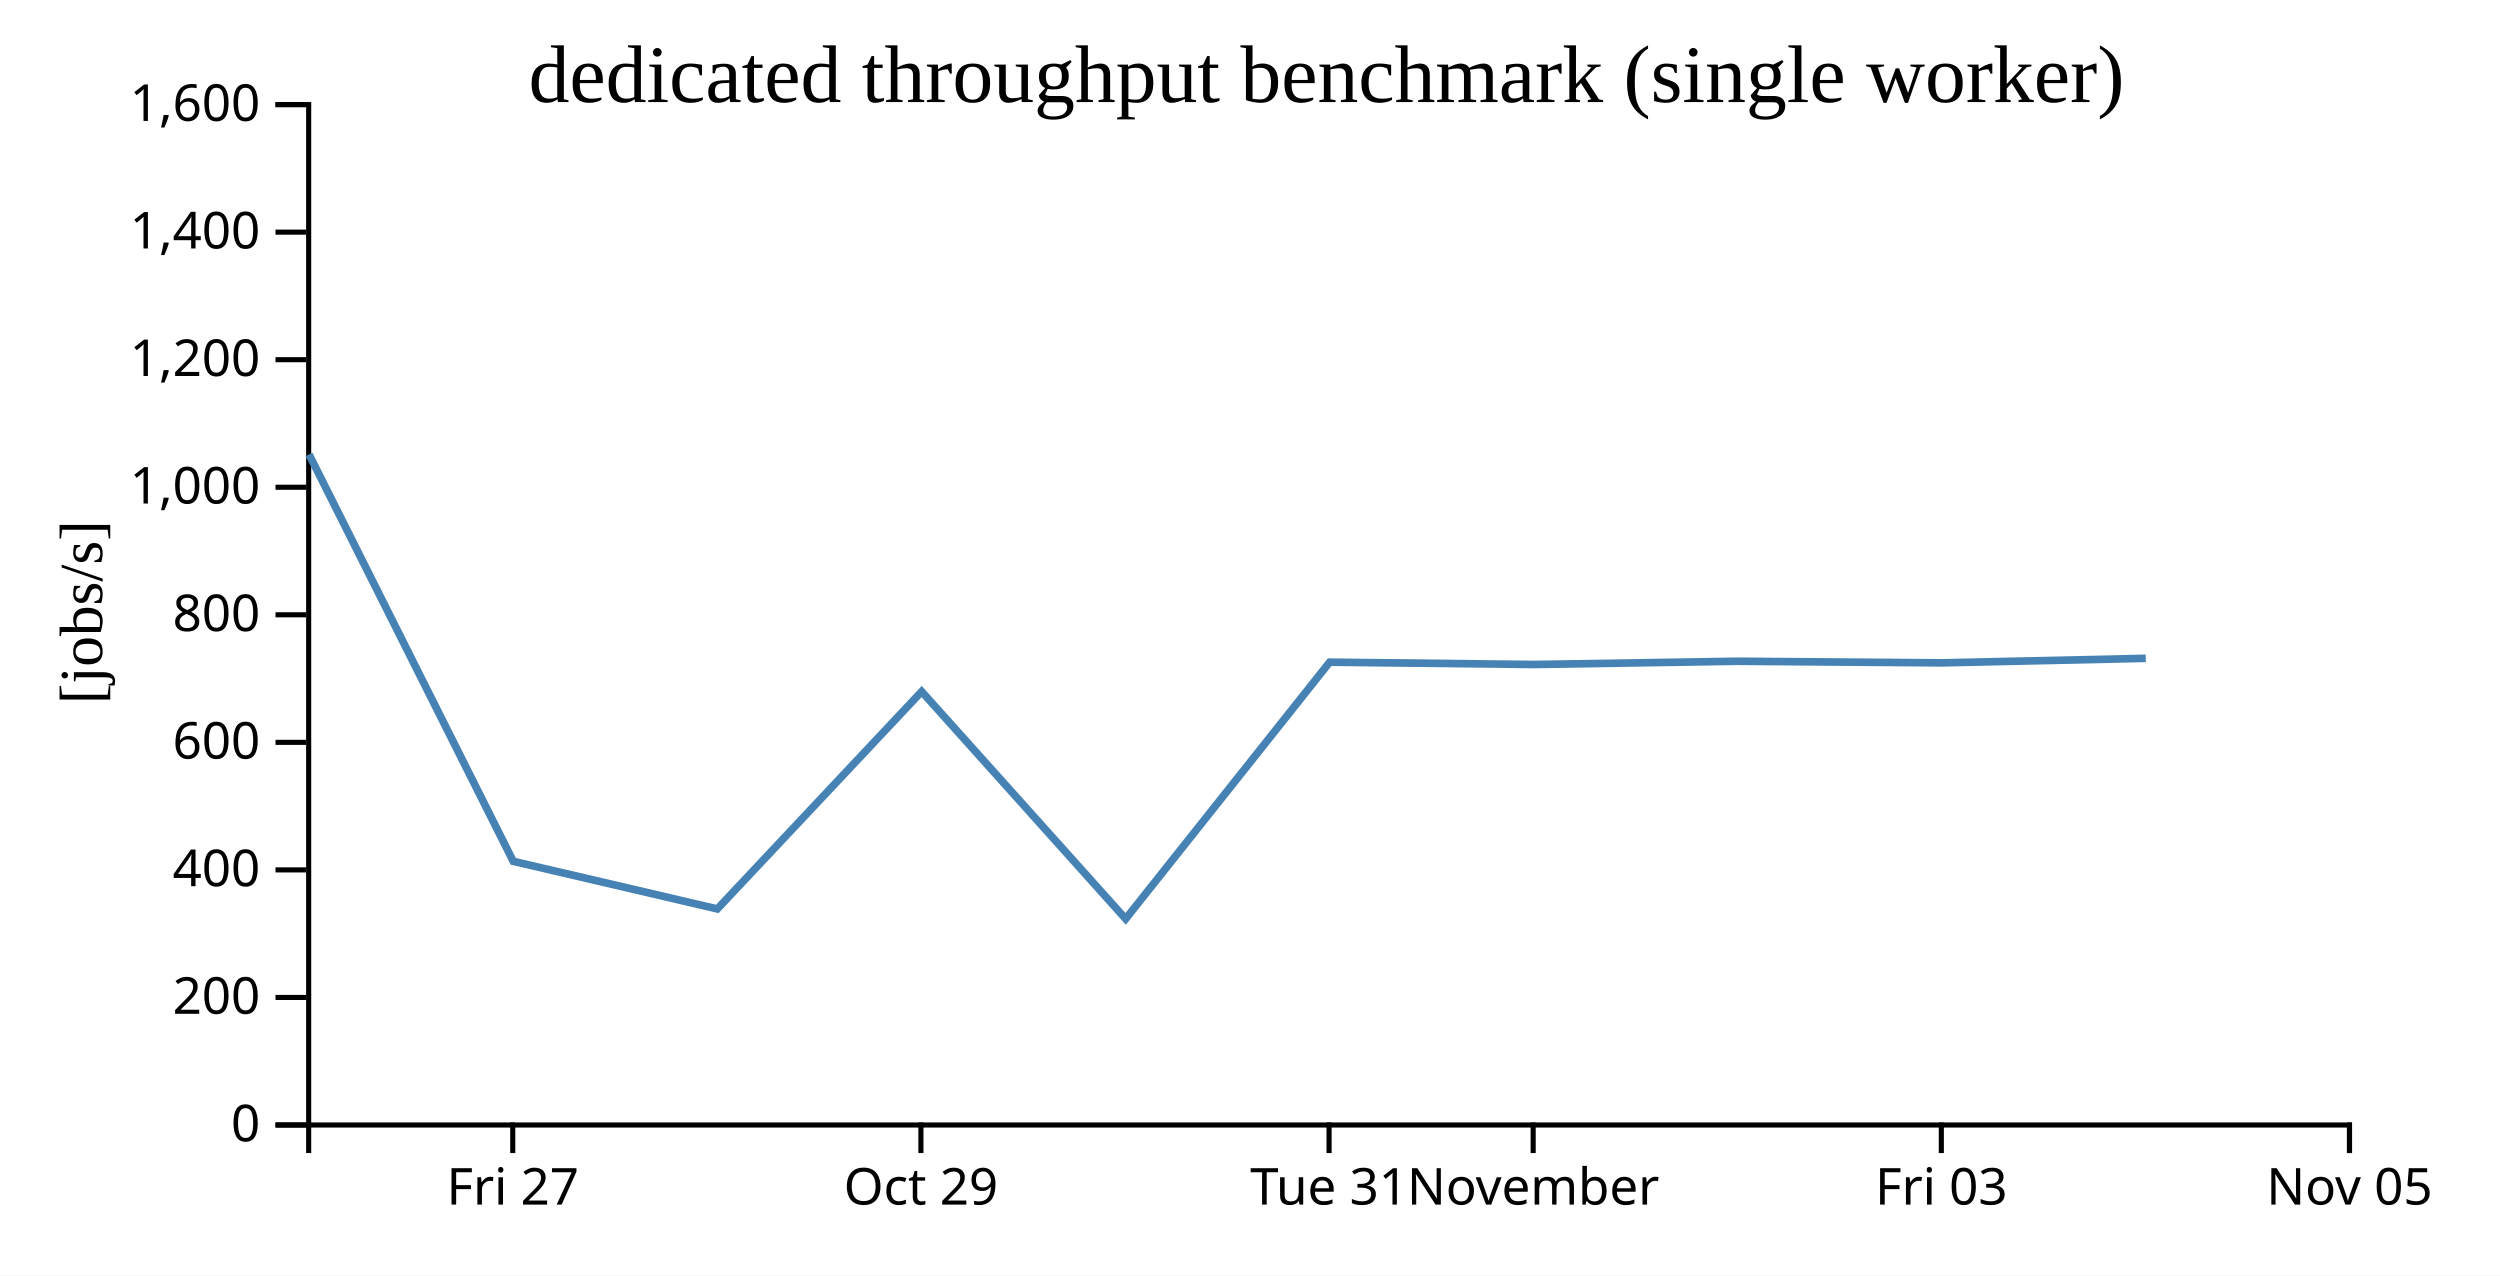
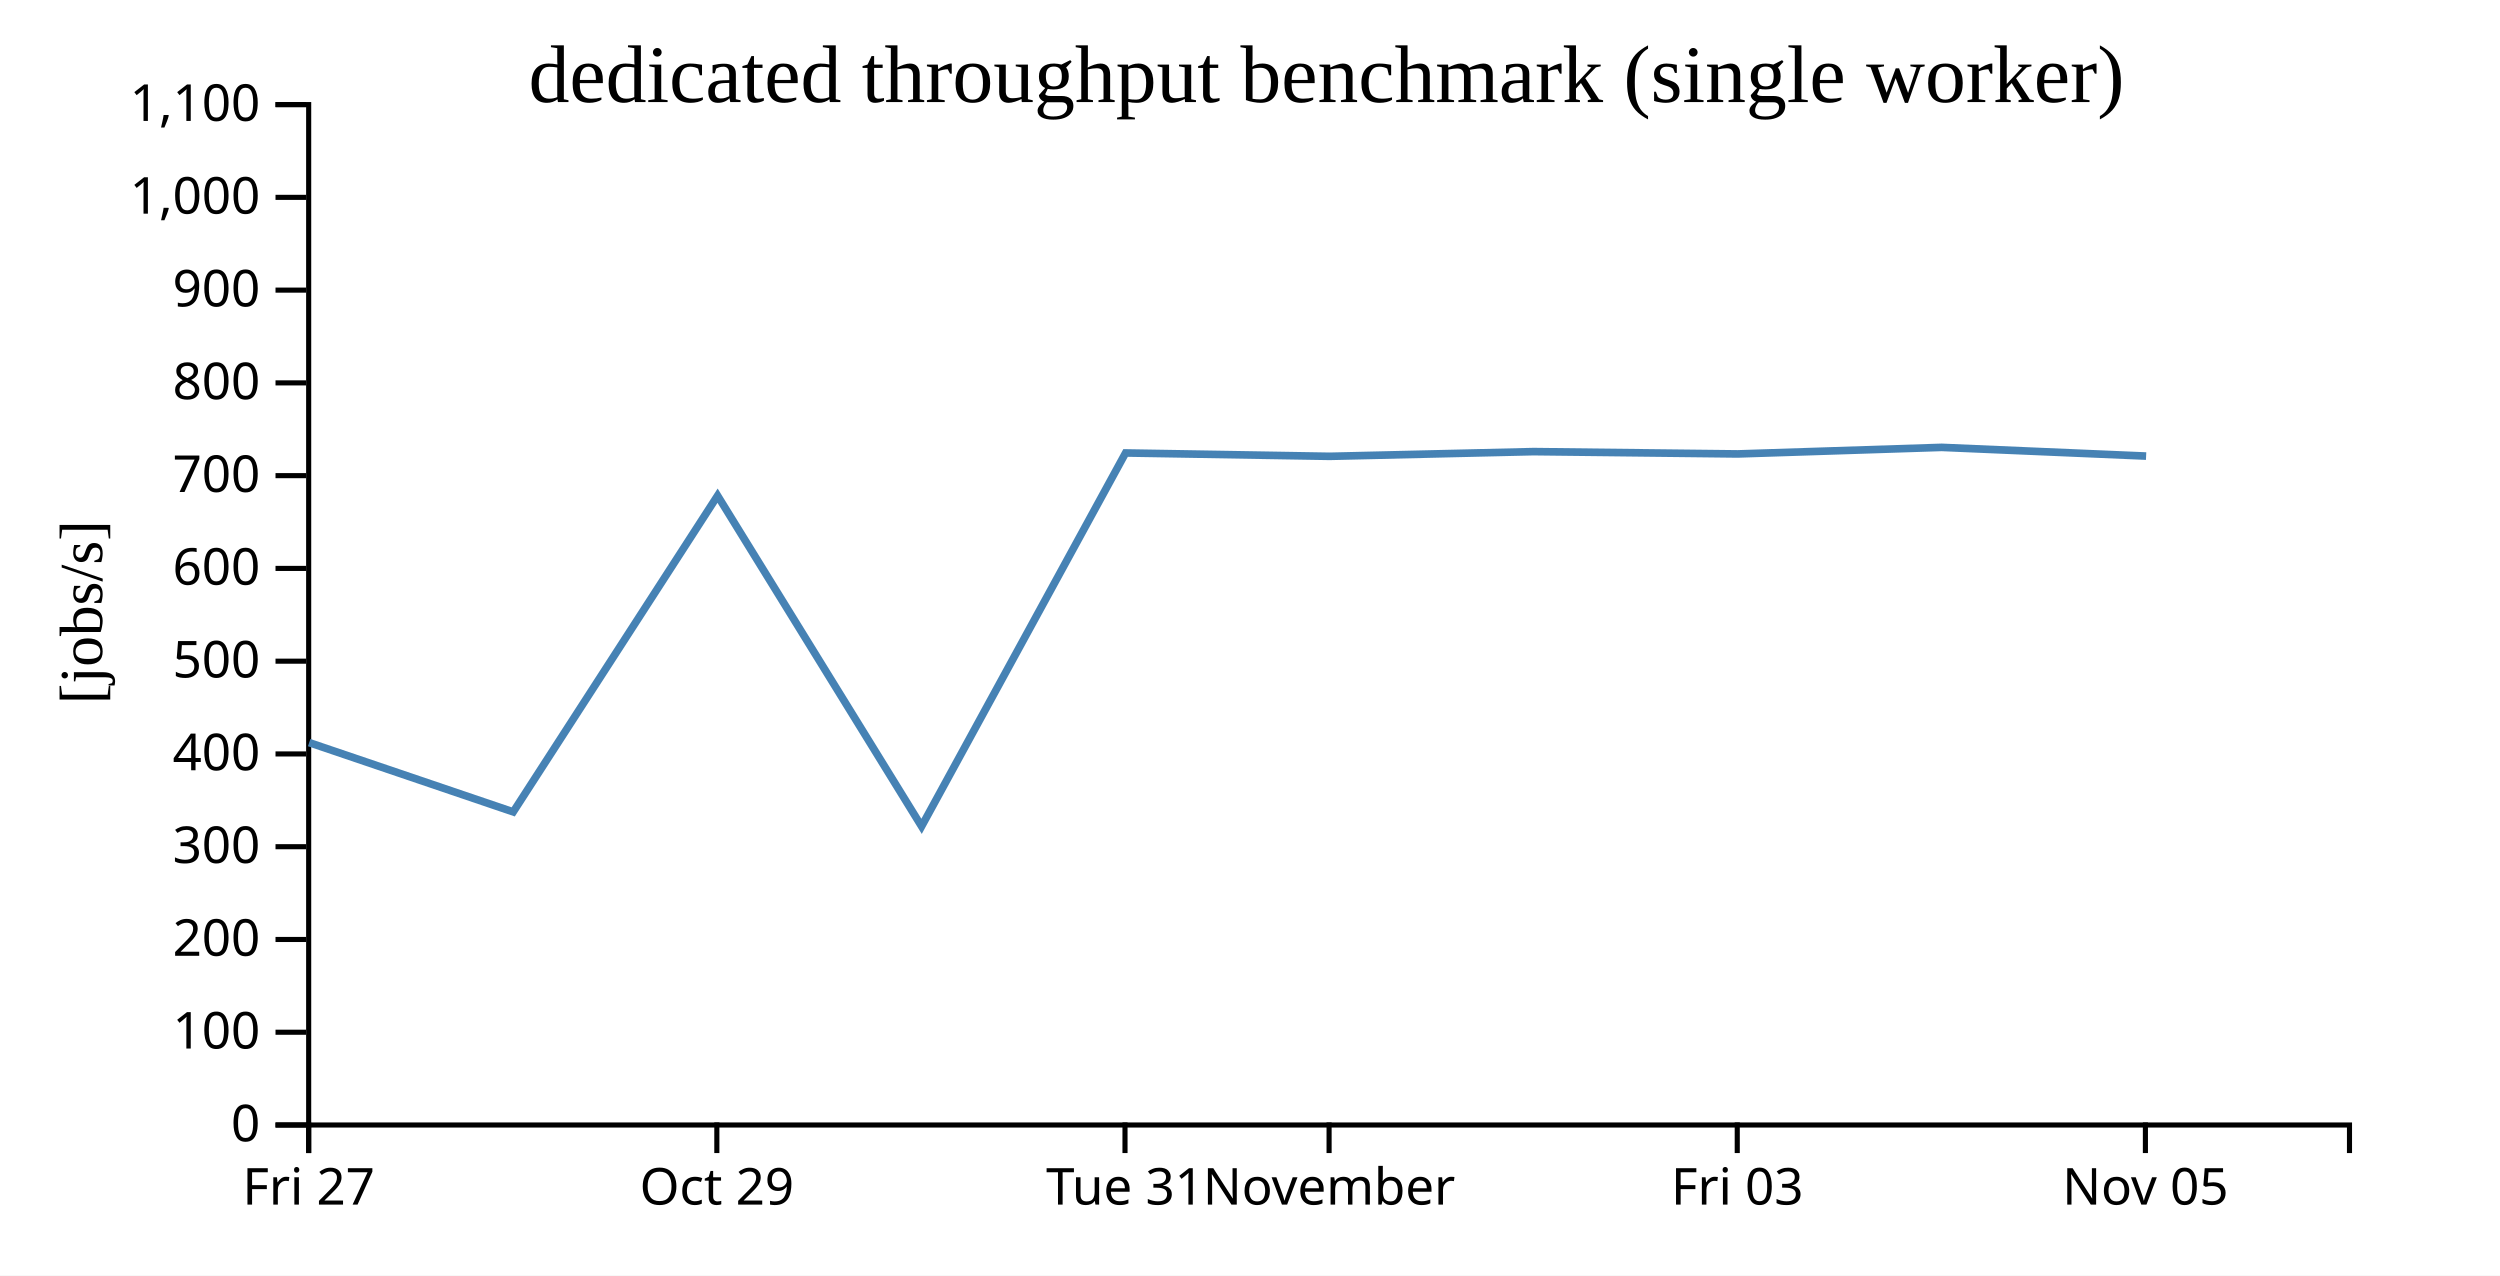
<svg xmlns="http://www.w3.org/2000/svg" width="490" height="250">
  <rect width="100%" height="100%" fill="white" />
  <g transform="translate(60,20)">
    <g transform="translate(0,200)" fill="none" font-size="10" font-family="sans-serif" text-anchor="middle">
      <path class="domain" stroke="currentColor" d="M0.5,6V0.5H400.5V6" />
-       <g class="tick" opacity="1" transform="translate(40.5,0)">
+       <g class="tick" opacity="1" transform="translate(0.5,0)">
        <line stroke="currentColor" y2="6" />
        <text fill="currentColor" y="9" dy="0.71em">Fri 27</text>
      </g>
-       <g class="tick" opacity="1" transform="translate(120.5,0)">
+       <g class="tick" opacity="1" transform="translate(80.5,0)">
        <line stroke="currentColor" y2="6" />
        <text fill="currentColor" y="9" dy="0.71em">Oct 29</text>
      </g>
-       <g class="tick" opacity="1" transform="translate(200.5,0)">
+       <g class="tick" opacity="1" transform="translate(160.5,0)">
        <line stroke="currentColor" y2="6" />
        <text fill="currentColor" y="9" dy="0.71em">Tue 31</text>
      </g>
-       <g class="tick" opacity="1" transform="translate(240.5,0)">
+       <g class="tick" opacity="1" transform="translate(200.5,0)">
        <line stroke="currentColor" y2="6" />
        <text fill="currentColor" y="9" dy="0.71em">November</text>
      </g>
-       <g class="tick" opacity="1" transform="translate(320.5,0)">
+       <g class="tick" opacity="1" transform="translate(280.5,0)">
        <line stroke="currentColor" y2="6" />
        <text fill="currentColor" y="9" dy="0.71em">Fri 03</text>
      </g>
-       <g class="tick" opacity="1" transform="translate(400.5,0)">
+       <g class="tick" opacity="1" transform="translate(360.5,0)">
        <line stroke="currentColor" y2="6" />
        <text fill="currentColor" y="9" dy="0.71em">Nov 05</text>
      </g>
    </g>
    <g fill="none" font-size="10" font-family="sans-serif" text-anchor="end">
      <path class="domain" stroke="currentColor" d="M-6,200.5H0.5V0.5H-6" />
      <g class="tick" opacity="1" transform="translate(0,200.5)">
        <line stroke="currentColor" x2="-6" />
        <text fill="currentColor" x="-9" dy="0.32em">0</text>
      </g>
-       <g class="tick" opacity="1" transform="translate(0,175.5)">
+       <g class="tick" opacity="1" transform="translate(0,182.3182)">
+         <line stroke="currentColor" x2="-6" />
+         <text fill="currentColor" x="-9" dy="0.32em">100</text>
+       </g>
+       <g class="tick" opacity="1" transform="translate(0,164.1364)">
        <line stroke="currentColor" x2="-6" />
        <text fill="currentColor" x="-9" dy="0.32em">200</text>
      </g>
-       <g class="tick" opacity="1" transform="translate(0,150.5)">
+       <g class="tick" opacity="1" transform="translate(0,145.9545)">
+         <line stroke="currentColor" x2="-6" />
+         <text fill="currentColor" x="-9" dy="0.32em">300</text>
+       </g>
+       <g class="tick" opacity="1" transform="translate(0,127.7727)">
        <line stroke="currentColor" x2="-6" />
        <text fill="currentColor" x="-9" dy="0.32em">400</text>
      </g>
-       <g class="tick" opacity="1" transform="translate(0,125.5)">
+       <g class="tick" opacity="1" transform="translate(0,109.5909)">
+         <line stroke="currentColor" x2="-6" />
+         <text fill="currentColor" x="-9" dy="0.32em">500</text>
+       </g>
+       <g class="tick" opacity="1" transform="translate(0,91.40909)">
        <line stroke="currentColor" x2="-6" />
        <text fill="currentColor" x="-9" dy="0.32em">600</text>
      </g>
-       <g class="tick" opacity="1" transform="translate(0,100.5)">
+       <g class="tick" opacity="1" transform="translate(0,73.22727)">
+         <line stroke="currentColor" x2="-6" />
+         <text fill="currentColor" x="-9" dy="0.32em">700</text>
+       </g>
+       <g class="tick" opacity="1" transform="translate(0,55.04545)">
        <line stroke="currentColor" x2="-6" />
        <text fill="currentColor" x="-9" dy="0.32em">800</text>
      </g>
-       <g class="tick" opacity="1" transform="translate(0,75.5)">
+       <g class="tick" opacity="1" transform="translate(0,36.86364)">
+         <line stroke="currentColor" x2="-6" />
+         <text fill="currentColor" x="-9" dy="0.32em">900</text>
+       </g>
+       <g class="tick" opacity="1" transform="translate(0,18.68182)">
        <line stroke="currentColor" x2="-6" />
        <text fill="currentColor" x="-9" dy="0.32em">1,000</text>
      </g>
-       <g class="tick" opacity="1" transform="translate(0,50.5)">
-         <line stroke="currentColor" x2="-6" />
-         <text fill="currentColor" x="-9" dy="0.32em">1,200</text>
-       </g>
-       <g class="tick" opacity="1" transform="translate(0,25.5)">
-         <line stroke="currentColor" x2="-6" />
-         <text fill="currentColor" x="-9" dy="0.32em">1,400</text>
-       </g>
      <g class="tick" opacity="1" transform="translate(0,0.5)">
        <line stroke="currentColor" x2="-6" />
-         <text fill="currentColor" x="-9" dy="0.32em">1,600</text>
+         <text fill="currentColor" x="-9" dy="0.32em">1,100</text>
      </g>
    </g>
    <text text-anchor="middle" style="font-size: 12px" transform="rotate(-90)" y="-40" x="-100">[jobs/s]</text>
    <text text-anchor="middle" style="font-size: 16px" y="0" x="200">dedicated throughput benchmark (single worker)</text>
-     <path fill="none" stroke="steelblue" stroke-width="1.5" d="M0.569,69.064L40.597,148.817L80.592,158.152L120.645,115.544L160.628,160.098L200.612,109.786L240.622,110.24L280.582,109.606L320.586,109.919L360.571,109.034" />
+     <path fill="none" stroke="steelblue" stroke-width="1.5" d="M0.597,125.552L40.592,139.131L80.645,77.155L120.628,141.961L160.612,68.78L200.622,69.44L240.582,68.518L280.586,68.972L320.571,67.685L360.638,69.393" />
  </g>
</svg>
